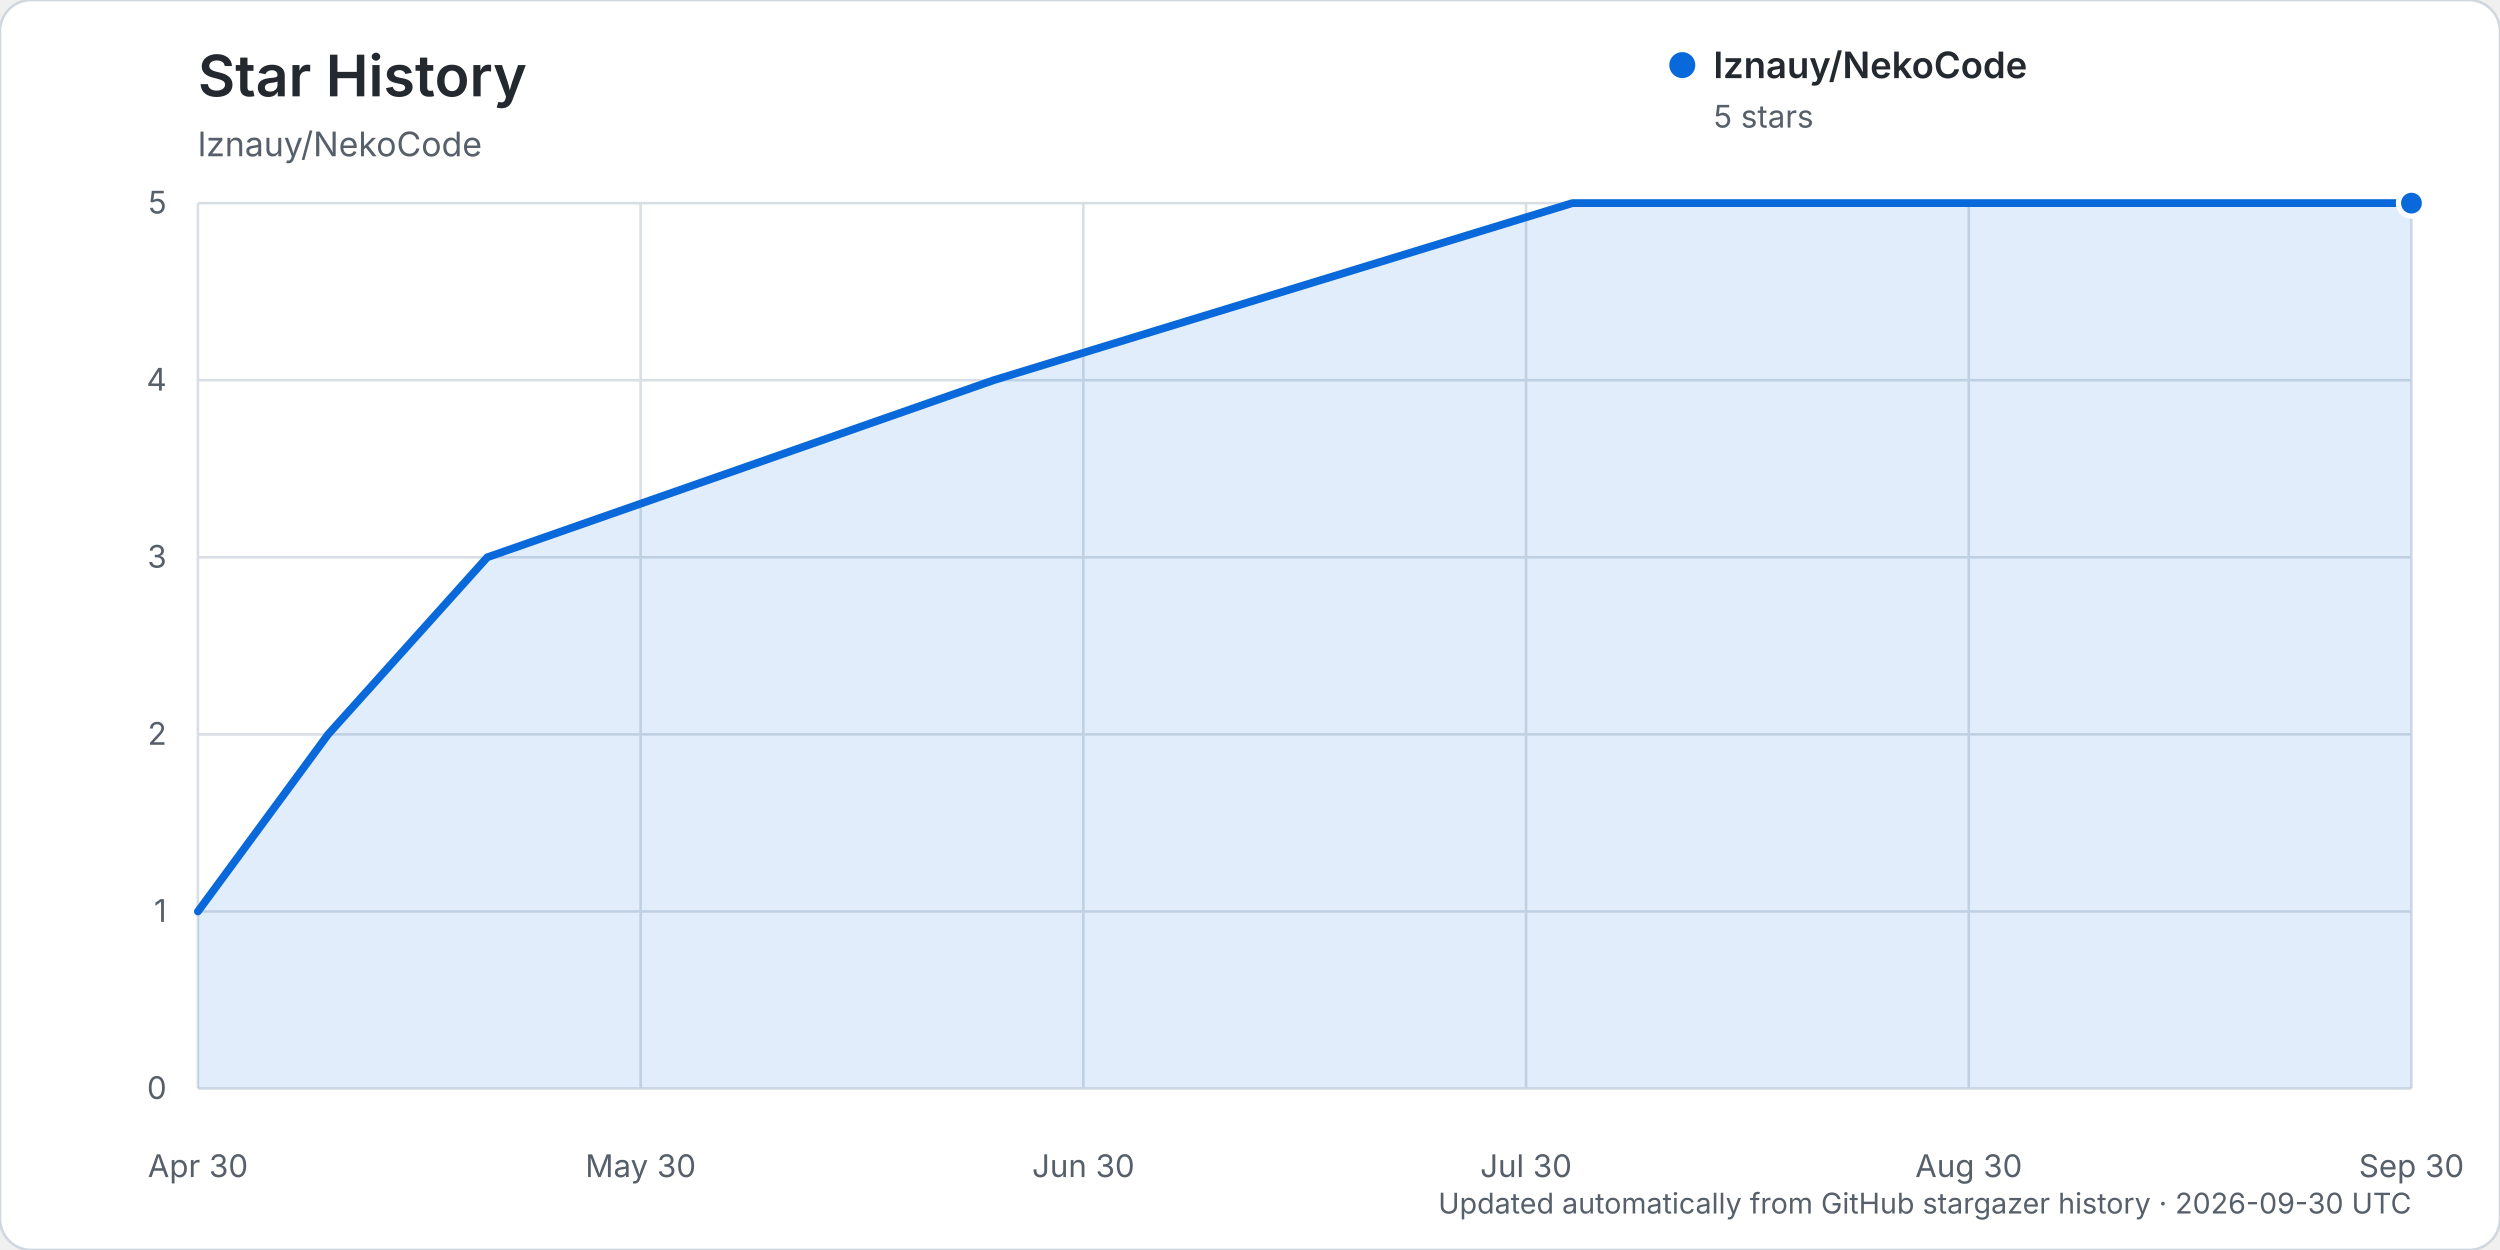
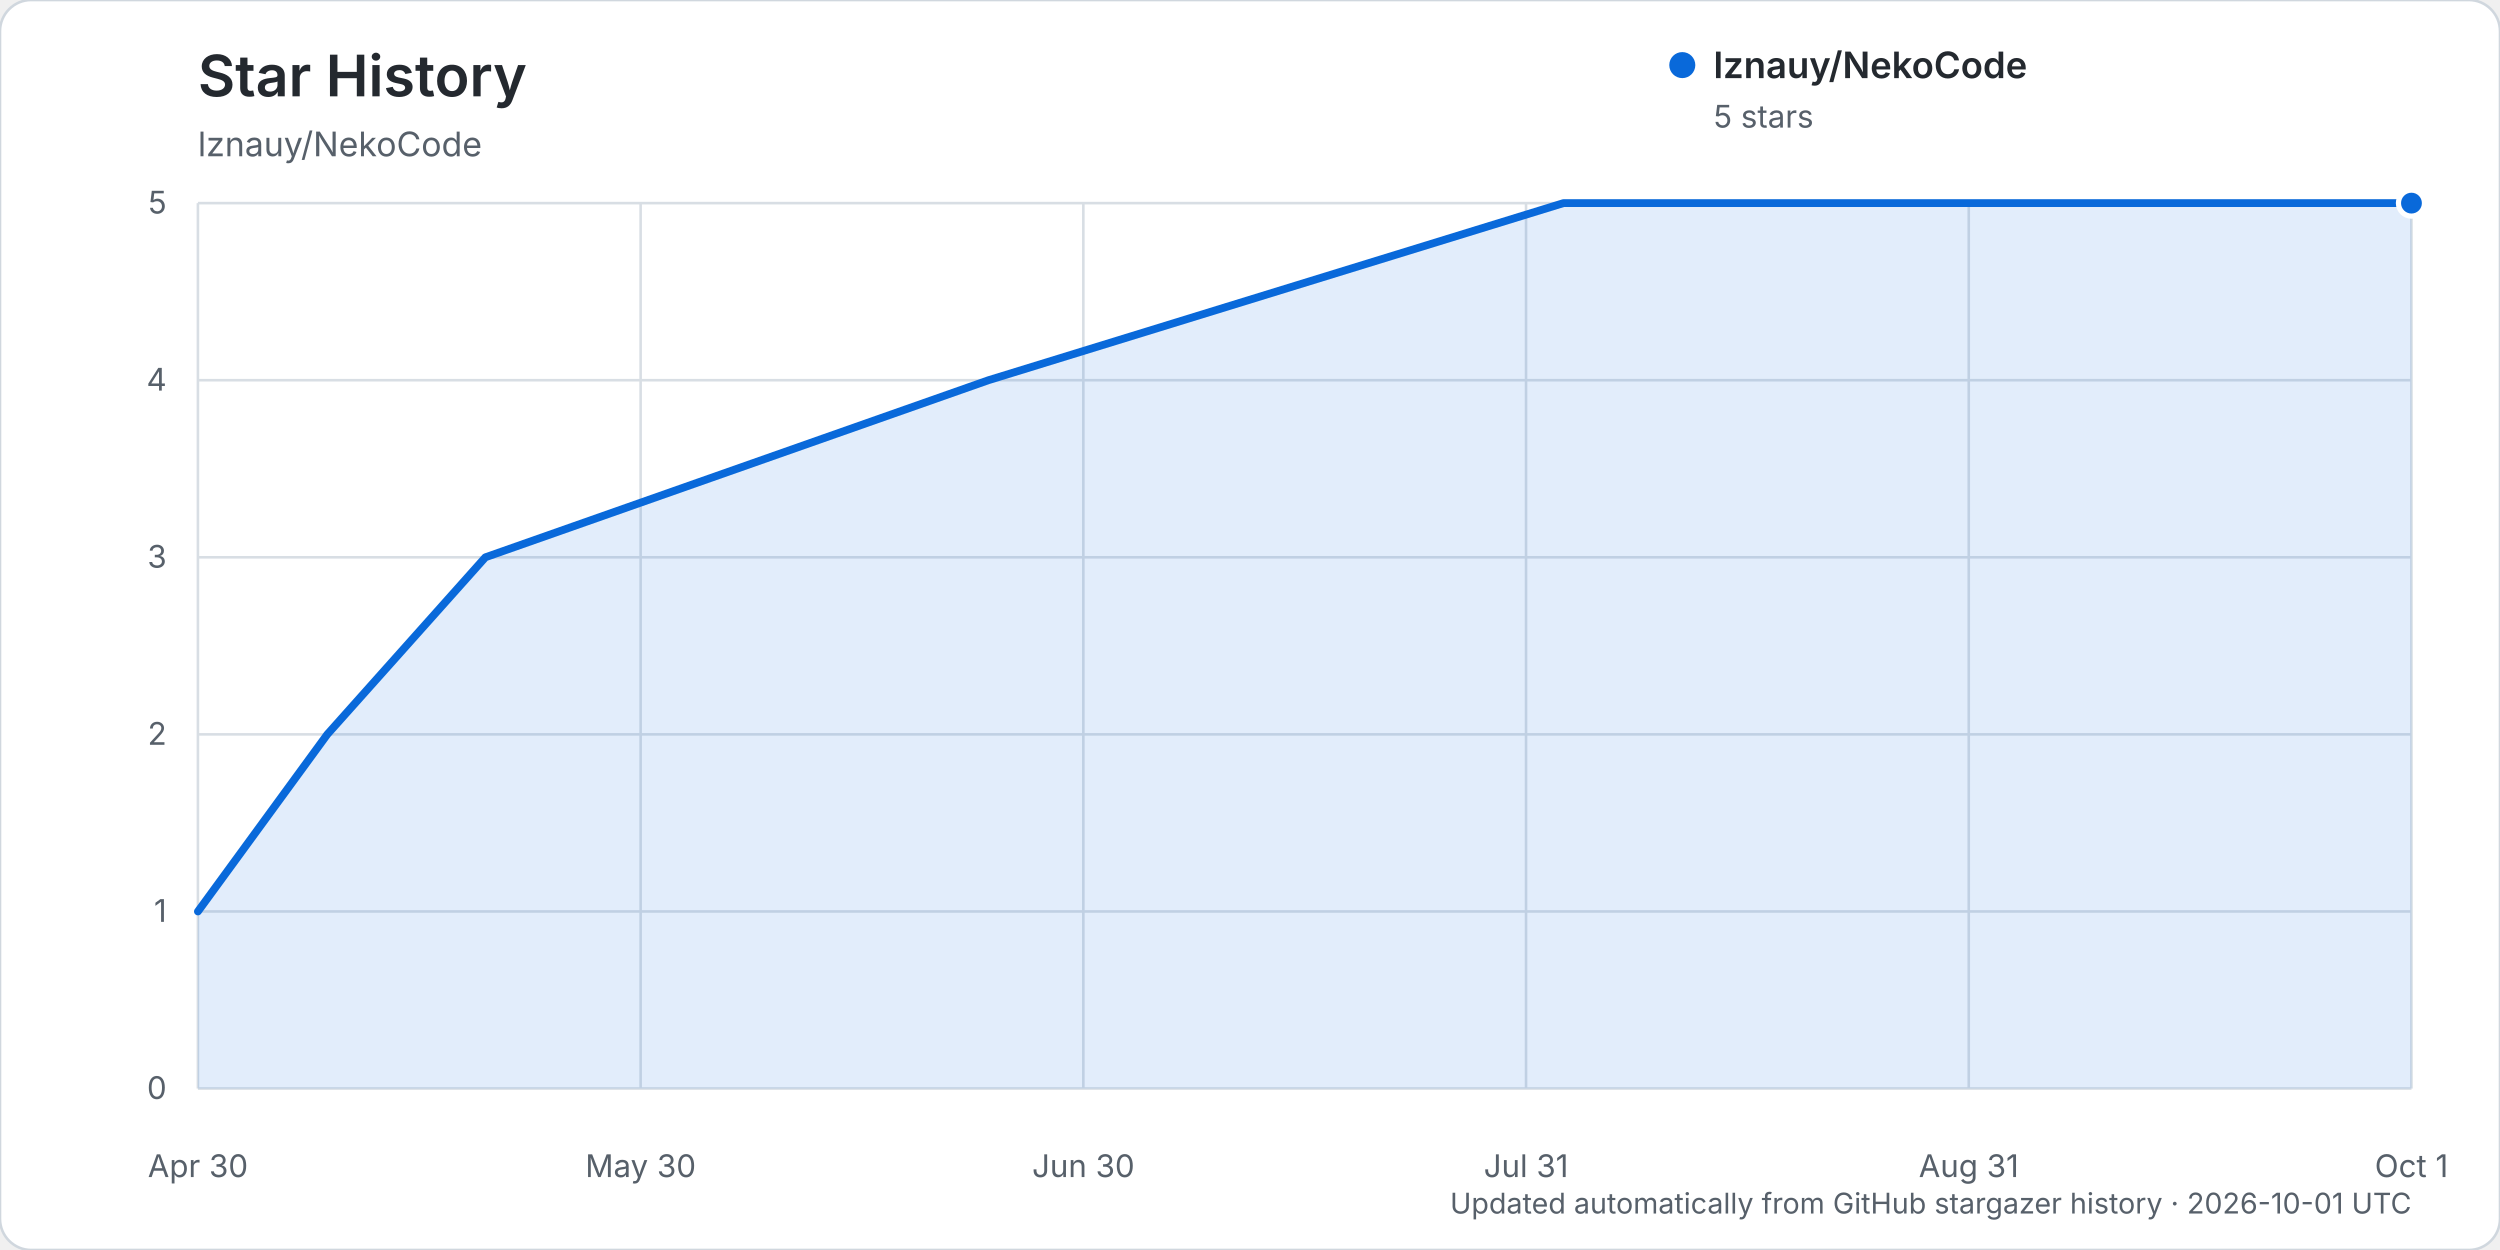
<svg xmlns="http://www.w3.org/2000/svg" width="960" height="480" viewBox="0 0 960 480" role="img" aria-labelledby="title description">
  <rect width="960" height="480" rx="12" fill="#ffffff" stroke="#d0d7de" />
  <text x="76" y="37" fill="#24292f" font-family="-apple-system, BlinkMacSystemFont, 'Segoe UI', sans-serif" font-size="22" font-weight="600">Star History</text>
  <text x="76" y="60" fill="#57606a" font-family="-apple-system, BlinkMacSystemFont, 'Segoe UI', sans-serif" font-size="13">lznauy/NekoCode</text>
  <g font-family="-apple-system, BlinkMacSystemFont, 'Segoe UI', sans-serif">
    <line x1="76" y1="418.00" x2="926" y2="418.00" stroke="#d8dee4" stroke-width="1" />
    <text x="64" y="422.00" text-anchor="end" fill="#57606a" font-size="12">0</text>
    <line x1="76" y1="350.00" x2="926" y2="350.00" stroke="#d8dee4" stroke-width="1" />
    <text x="64" y="354.00" text-anchor="end" fill="#57606a" font-size="12">1</text>
    <line x1="76" y1="282.00" x2="926" y2="282.00" stroke="#d8dee4" stroke-width="1" />
    <text x="64" y="286.00" text-anchor="end" fill="#57606a" font-size="12">2</text>
    <line x1="76" y1="214.00" x2="926" y2="214.00" stroke="#d8dee4" stroke-width="1" />
    <text x="64" y="218.00" text-anchor="end" fill="#57606a" font-size="12">3</text>
    <line x1="76" y1="146.00" x2="926" y2="146.00" stroke="#d8dee4" stroke-width="1" />
    <text x="64" y="150.00" text-anchor="end" fill="#57606a" font-size="12">4</text>
    <line x1="76" y1="78.00" x2="926" y2="78.00" stroke="#d8dee4" stroke-width="1" />
    <text x="64" y="82.00" text-anchor="end" fill="#57606a" font-size="12">5</text>
    <line x1="76.00" y1="78" x2="76.00" y2="418" stroke="#d8dee4" stroke-width="1" />
    <text x="76.00" y="452" text-anchor="middle" fill="#57606a" font-size="12">Apr 30</text>
    <line x1="246.00" y1="78" x2="246.00" y2="418" stroke="#d8dee4" stroke-width="1" />
    <text x="246.00" y="452" text-anchor="middle" fill="#57606a" font-size="12">May 30</text>
    <line x1="416.00" y1="78" x2="416.00" y2="418" stroke="#d8dee4" stroke-width="1" />
    <text x="416.00" y="452" text-anchor="middle" fill="#57606a" font-size="12">Jun 30</text>
    <line x1="586.00" y1="78" x2="586.00" y2="418" stroke="#d8dee4" stroke-width="1" />
-     <text x="586.00" y="452" text-anchor="middle" fill="#57606a" font-size="12">Jul 30</text>
+     <text x="586.00" y="452" text-anchor="middle" fill="#57606a" font-size="12">Jul 31</text>
    <line x1="756.00" y1="78" x2="756.00" y2="418" stroke="#d8dee4" stroke-width="1" />
-     <text x="756.00" y="452" text-anchor="middle" fill="#57606a" font-size="12">Aug 30</text>
+     <text x="756.00" y="452" text-anchor="middle" fill="#57606a" font-size="12">Aug 31</text>
    <line x1="926.00" y1="78" x2="926.00" y2="418" stroke="#d8dee4" stroke-width="1" />
-     <text x="926.00" y="452" text-anchor="middle" fill="#57606a" font-size="12">Sep 30</text>
-     <path d="M76.00,350.00 L126.00,282.00 L187.11,214.00 L381.56,146.00 L603.78,78.00 L926.00,78.00 L926.00,418.00 L76.00,418.00 Z" fill="#0969da" opacity="0.12" />
-     <path d="M76.00,350.00 L126.00,282.00 L187.11,214.00 L381.56,146.00 L603.78,78.00 L926.00,78.00" fill="none" stroke="#0969da" stroke-width="3" stroke-linecap="round" stroke-linejoin="round" />
+     <text x="926.00" y="452" text-anchor="middle" fill="#57606a" font-size="12">Oct 1</text>
+     <path d="M76.00,350.00 L125.68,282.00 L186.39,214.00 L379.57,146.00 L600.35,78.00 L926.00,78.00 L926.00,418.00 L76.00,418.00 Z" fill="#0969da" opacity="0.12" />
+     <path d="M76.00,350.00 L125.68,282.00 L186.39,214.00 L379.57,146.00 L600.35,78.00 L926.00,78.00" fill="none" stroke="#0969da" stroke-width="3" stroke-linecap="round" stroke-linejoin="round" />
    <circle cx="926.00" cy="78.00" r="5" fill="#0969da" stroke="#ffffff" stroke-width="2" />
    <g transform="translate(646, 25)">
      <circle cx="0" cy="0" r="5" fill="#0969da" />
      <text x="12" y="5" fill="#24292f" font-size="14" font-weight="600">lznauy/NekoCode</text>
      <text x="12" y="24" fill="#57606a" font-size="12">5 stars</text>
    </g>
-     <text x="926" y="466" text-anchor="end" fill="#57606a" font-size="11">Updated automatically from GitHub stargazer history · 2026-09-30 UTC</text>
+     <text x="926" y="466" text-anchor="end" fill="#57606a" font-size="11">Updated automatically from GitHub stargazer history · 2026-10-01 UTC</text>
  </g>
</svg>
